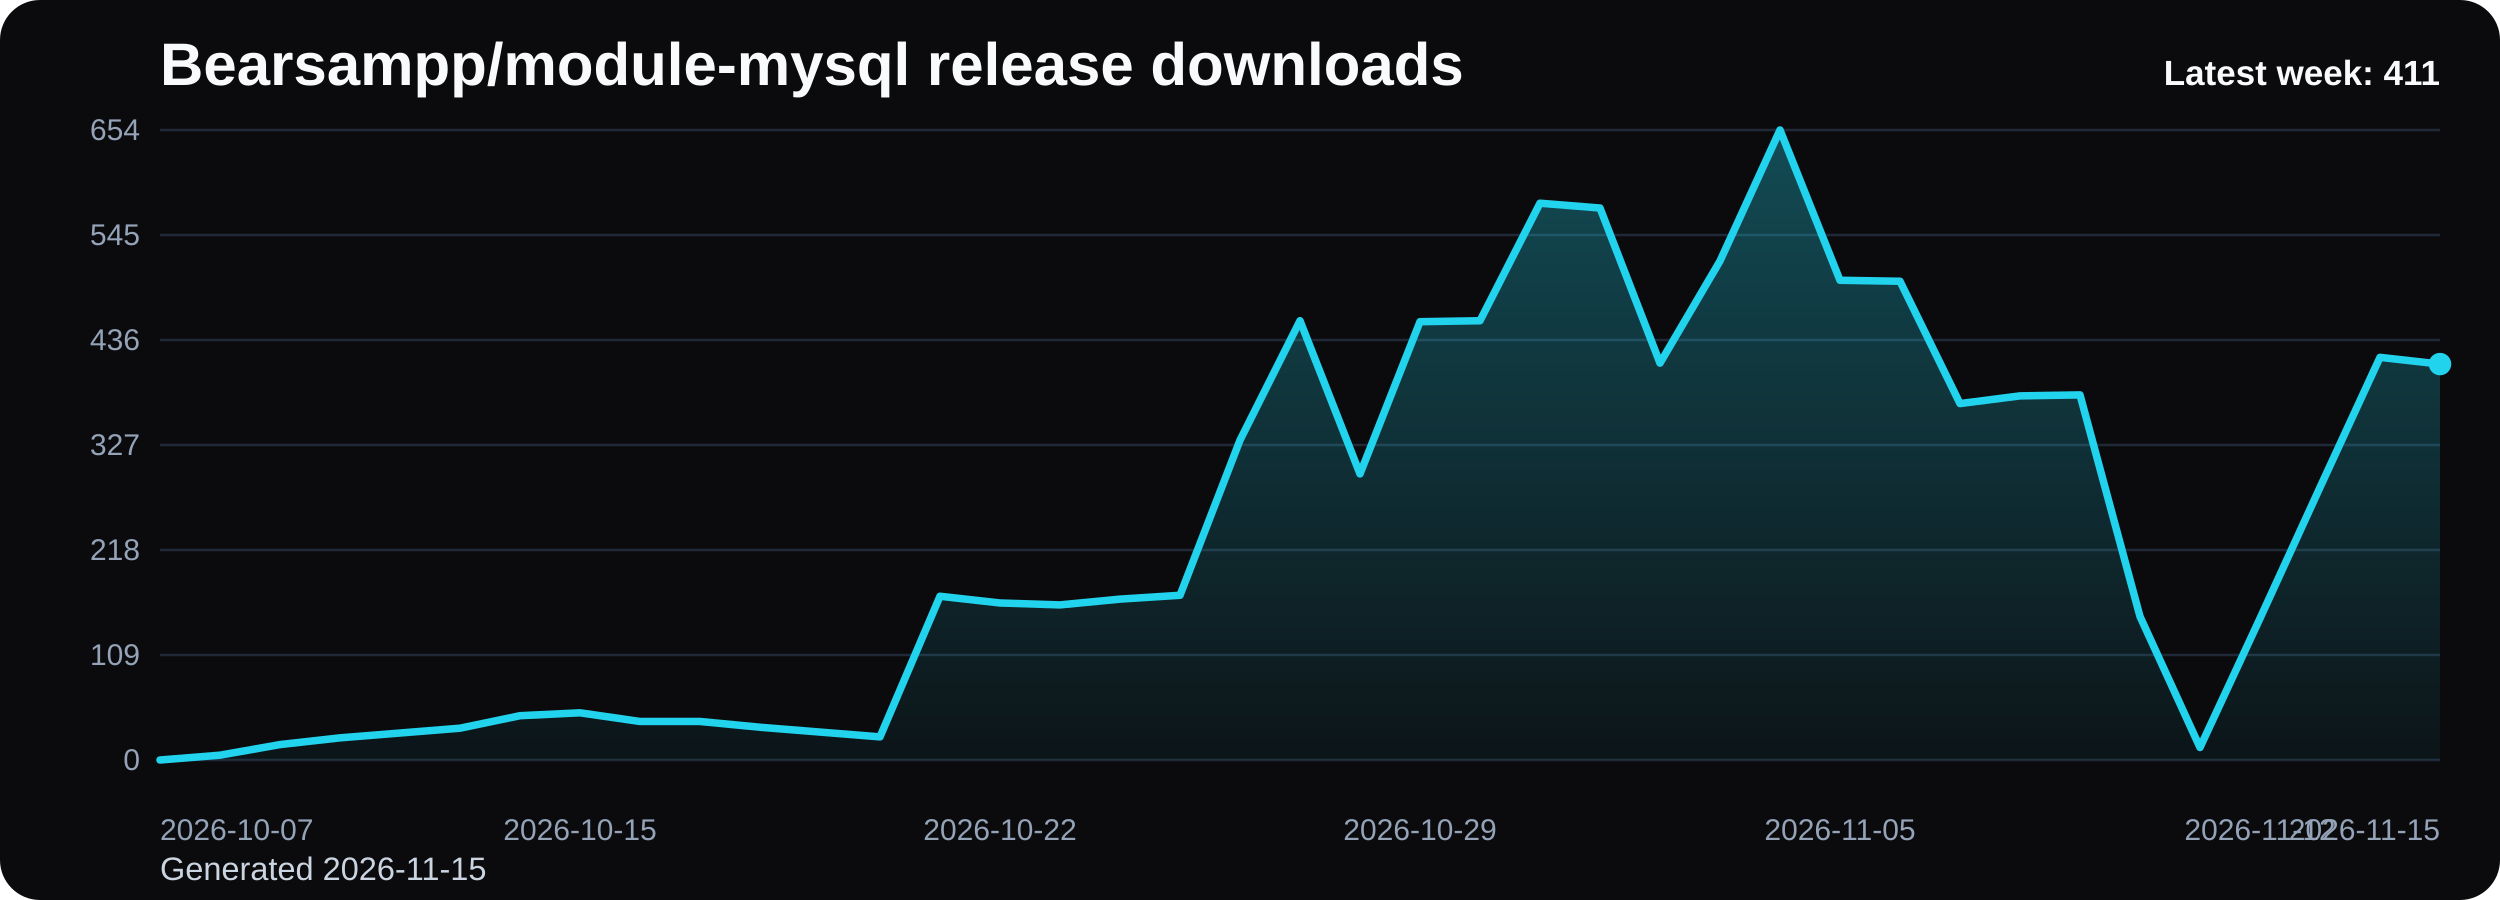
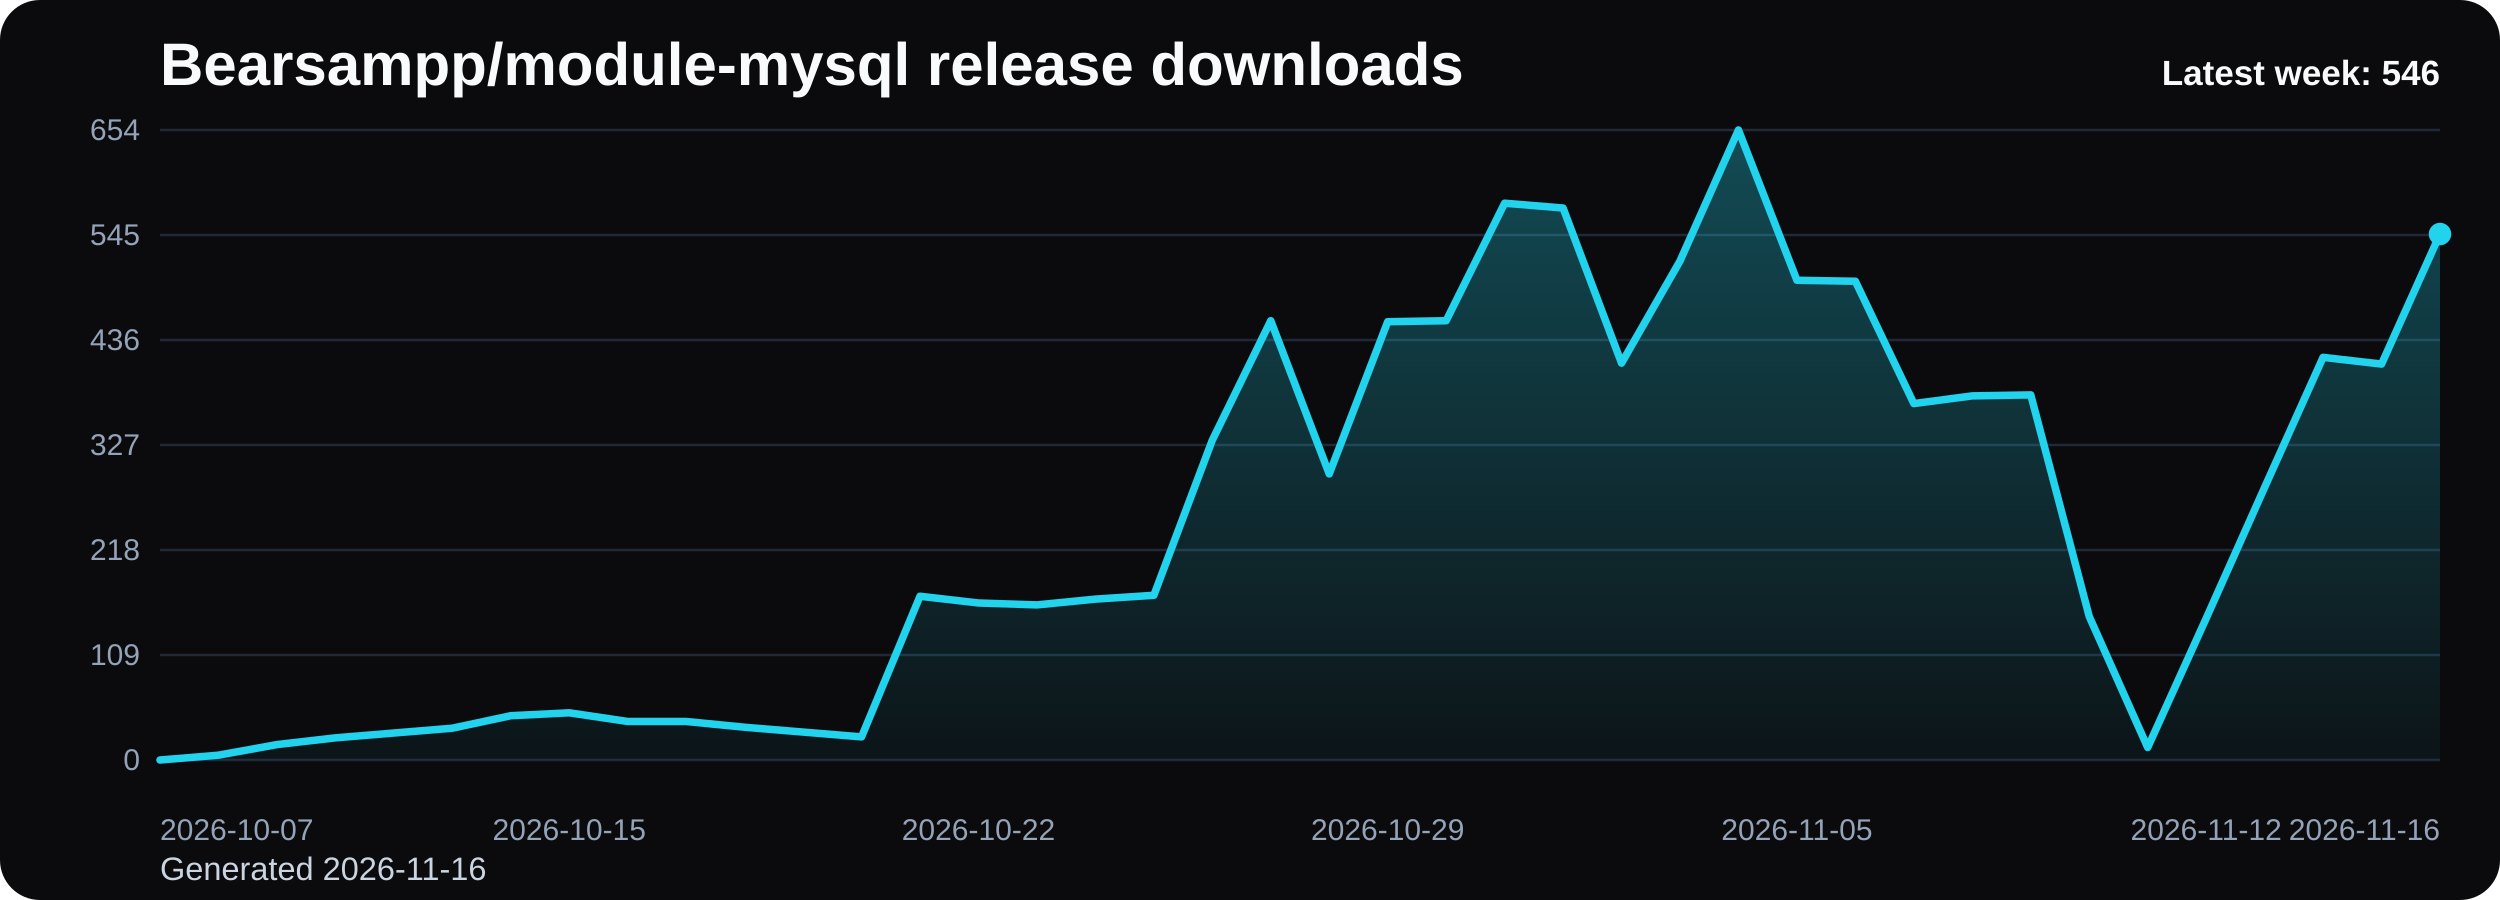
<svg xmlns="http://www.w3.org/2000/svg" viewBox="0 0 1000 360" role="img" aria-label="Bearsampp/module-mysql release downloads chart">
  <defs>
    <linearGradient id="fill-weekly-black" x1="0" y1="0" x2="0" y2="1">
      <stop offset="0%" stop-color="#22d3ee" stop-opacity="0.32" />
      <stop offset="100%" stop-color="#22d3ee" stop-opacity="0.05" />
    </linearGradient>
    <style>
      .bg { fill: #0b0b0d; }
      .title { font: 700 24px Arial, sans-serif; fill: #f8fafc; }
      .sub { font: 400 13px Arial, sans-serif; fill: #cbd5e1; }
      .grid { stroke: #1f2937; stroke-width: 1; }
      .axis { font: 400 12px Arial, sans-serif; fill: #94a3b8; }
      .line { fill: none; stroke: #22d3ee; stroke-width: 3; stroke-linecap: round; stroke-linejoin: round; }
      .dot { fill: #22d3ee; }
      .value { font: 600 11px Arial, sans-serif; fill: #cbd5e1; }
      .latest { font: 700 14px Arial, sans-serif; fill: #f8fafc; }
    </style>
  </defs>
  <rect class="bg" x="0" y="0" width="1000" height="360" rx="16" />
  <text class="title" x="64" y="34">Bearsampp/module-mysql release downloads</text>
-   <text class="sub" x="64" y="352">Generated 2026-11-15</text>
+   <text class="sub" x="64" y="352">Generated 2026-11-16</text>
  <line x1="64" y1="52.00" x2="976" y2="52.00" class="grid" />
  <text x="56" y="56.00" text-anchor="end" class="axis">654</text>
  <line x1="64" y1="94.00" x2="976" y2="94.00" class="grid" />
  <text x="56" y="98.00" text-anchor="end" class="axis">545</text>
  <line x1="64" y1="136.00" x2="976" y2="136.00" class="grid" />
  <text x="56" y="140.00" text-anchor="end" class="axis">436</text>
  <line x1="64" y1="178.00" x2="976" y2="178.00" class="grid" />
  <text x="56" y="182.00" text-anchor="end" class="axis">327</text>
  <line x1="64" y1="220.00" x2="976" y2="220.00" class="grid" />
  <text x="56" y="224.00" text-anchor="end" class="axis">218</text>
  <line x1="64" y1="262.00" x2="976" y2="262.00" class="grid" />
  <text x="56" y="266.00" text-anchor="end" class="axis">109</text>
  <line x1="64" y1="304.00" x2="976" y2="304.00" class="grid" />
  <text x="56" y="308.00" text-anchor="end" class="axis">0</text>
-   <path d="M 64.00 304 L 64.00 304.00 L 88.00 302.07 L 112.00 297.83 L 136.00 295.14 L 160.00 293.21 L 184.00 291.28 L 208.00 286.28 L 232.00 285.12 L 256.00 288.59 L 280.00 288.59 L 304.00 290.90 L 328.00 292.83 L 352.00 294.75 L 376.00 238.50 L 400.00 241.19 L 424.00 241.96 L 448.00 239.65 L 472.00 238.11 L 496.00 176.07 L 520.00 128.29 L 544.00 189.56 L 568.00 128.68 L 592.00 128.29 L 616.00 81.28 L 640.00 83.21 L 664.00 145.25 L 688.00 104.40 L 712.00 52.00 L 736.00 112.11 L 760.00 112.50 L 784.00 161.43 L 808.00 158.35 L 832.00 157.96 L 856.00 246.59 L 880.00 298.99 L 904.00 247.36 L 928.00 194.95 L 952.00 142.94 L 976.00 145.63 L 976.00 304 Z" fill="url(#fill-weekly-black)" />
-   <polyline class="line" points="64.00,304.00 88.00,302.07 112.00,297.83 136.00,295.14 160.00,293.21 184.00,291.28 208.00,286.28 232.00,285.12 256.00,288.59 280.00,288.59 304.00,290.90 328.00,292.83 352.00,294.75 376.00,238.50 400.00,241.19 424.00,241.96 448.00,239.65 472.00,238.11 496.00,176.07 520.00,128.29 544.00,189.56 568.00,128.68 592.00,128.29 616.00,81.28 640.00,83.21 664.00,145.25 688.00,104.40 712.00,52.00 736.00,112.11 760.00,112.50 784.00,161.43 808.00,158.35 832.00,157.96 856.00,246.59 880.00,298.99 904.00,247.36 928.00,194.95 952.00,142.94 976.00,145.63" />
-   <circle class="dot" cx="976.00" cy="145.63" r="4.5" />
+   <path d="M 64.00 304 L 64.00 304.00 L 87.38 302.07 L 110.77 297.83 L 134.15 295.14 L 157.54 293.21 L 180.92 291.28 L 204.31 286.28 L 227.69 285.12 L 251.08 288.59 L 274.46 288.59 L 297.85 290.90 L 321.23 292.83 L 344.62 294.75 L 368.00 238.50 L 391.38 241.19 L 414.77 241.96 L 438.15 239.65 L 461.54 238.11 L 484.92 176.07 L 508.31 128.29 L 531.69 189.56 L 555.08 128.68 L 578.46 128.29 L 601.85 81.28 L 625.23 83.21 L 648.62 145.25 L 672.00 104.40 L 695.38 52.00 L 718.77 112.11 L 742.15 112.50 L 765.54 161.43 L 788.92 158.35 L 812.31 157.96 L 835.69 246.59 L 859.08 298.99 L 882.46 247.36 L 905.85 194.95 L 929.23 142.94 L 952.62 145.63 L 976.00 93.61 L 976.00 304 Z" fill="url(#fill-weekly-black)" />
+   <polyline class="line" points="64.00,304.00 87.38,302.07 110.77,297.83 134.15,295.14 157.54,293.21 180.92,291.28 204.31,286.28 227.69,285.12 251.08,288.59 274.46,288.59 297.85,290.90 321.23,292.83 344.62,294.75 368.00,238.50 391.38,241.19 414.77,241.96 438.15,239.65 461.54,238.11 484.92,176.07 508.31,128.29 531.69,189.56 555.08,128.68 578.46,128.29 601.85,81.28 625.23,83.21 648.62,145.25 672.00,104.40 695.38,52.00 718.77,112.11 742.15,112.50 765.54,161.43 788.92,158.35 812.31,157.96 835.69,246.59 859.08,298.99 882.46,247.36 905.85,194.95 929.23,142.94 952.62,145.63 976.00,93.61" />
+   <circle class="dot" cx="976.00" cy="93.61" r="4.5" />
  <text class="axis" x="64.00" y="336" text-anchor="start">2026-10-07</text>
-   <text class="axis" x="232.00" y="336" text-anchor="middle">2026-10-15</text>
-   <text class="axis" x="400.00" y="336" text-anchor="middle">2026-10-22</text>
-   <text class="axis" x="568.00" y="336" text-anchor="middle">2026-10-29</text>
-   <text class="axis" x="736.00" y="336" text-anchor="middle">2026-11-05</text>
-   <text class="axis" x="904.00" y="336" text-anchor="middle">2026-11-12</text>
-   <text class="axis" x="976.00" y="336" text-anchor="end">2026-11-15</text>
-   <text class="latest" x="976" y="34" text-anchor="end">Latest week: 411</text>
+   <text class="axis" x="227.69" y="336" text-anchor="middle">2026-10-15</text>
+   <text class="axis" x="391.38" y="336" text-anchor="middle">2026-10-22</text>
+   <text class="axis" x="555.08" y="336" text-anchor="middle">2026-10-29</text>
+   <text class="axis" x="718.77" y="336" text-anchor="middle">2026-11-05</text>
+   <text class="axis" x="882.46" y="336" text-anchor="middle">2026-11-12</text>
+   <text class="axis" x="976.00" y="336" text-anchor="end">2026-11-16</text>
+   <text class="latest" x="976" y="34" text-anchor="end">Latest week: 546</text>
</svg>
